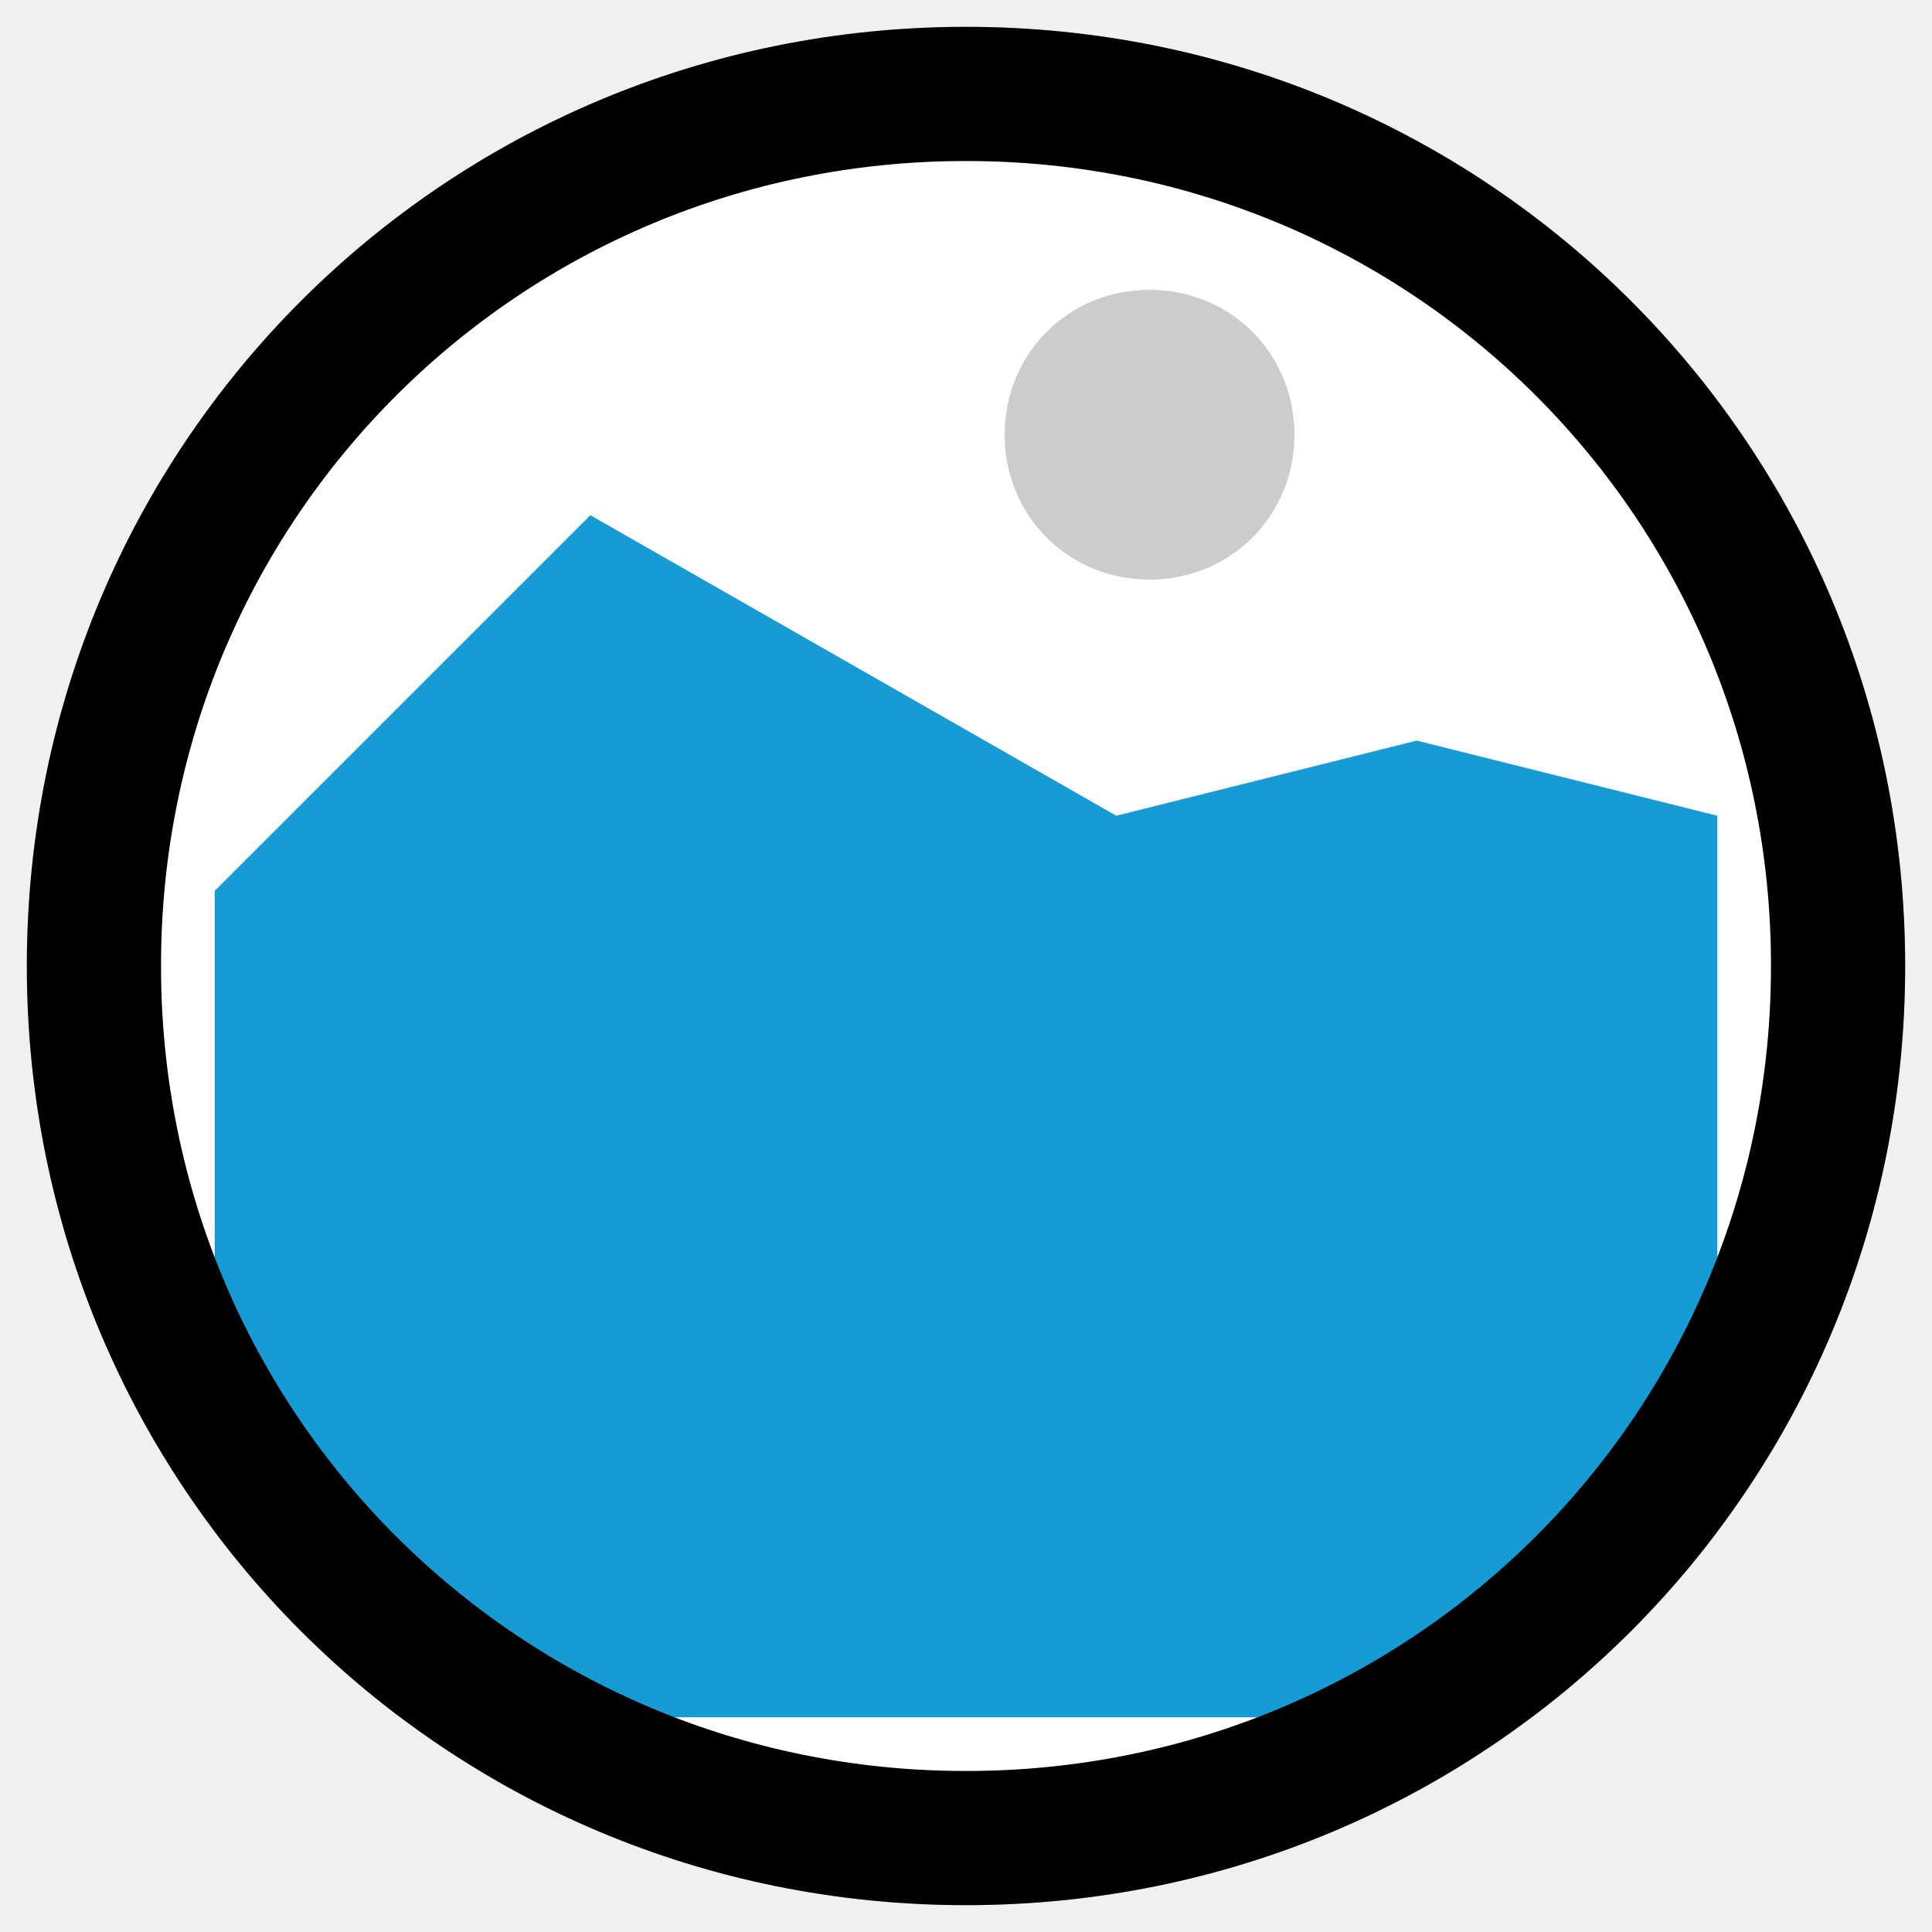
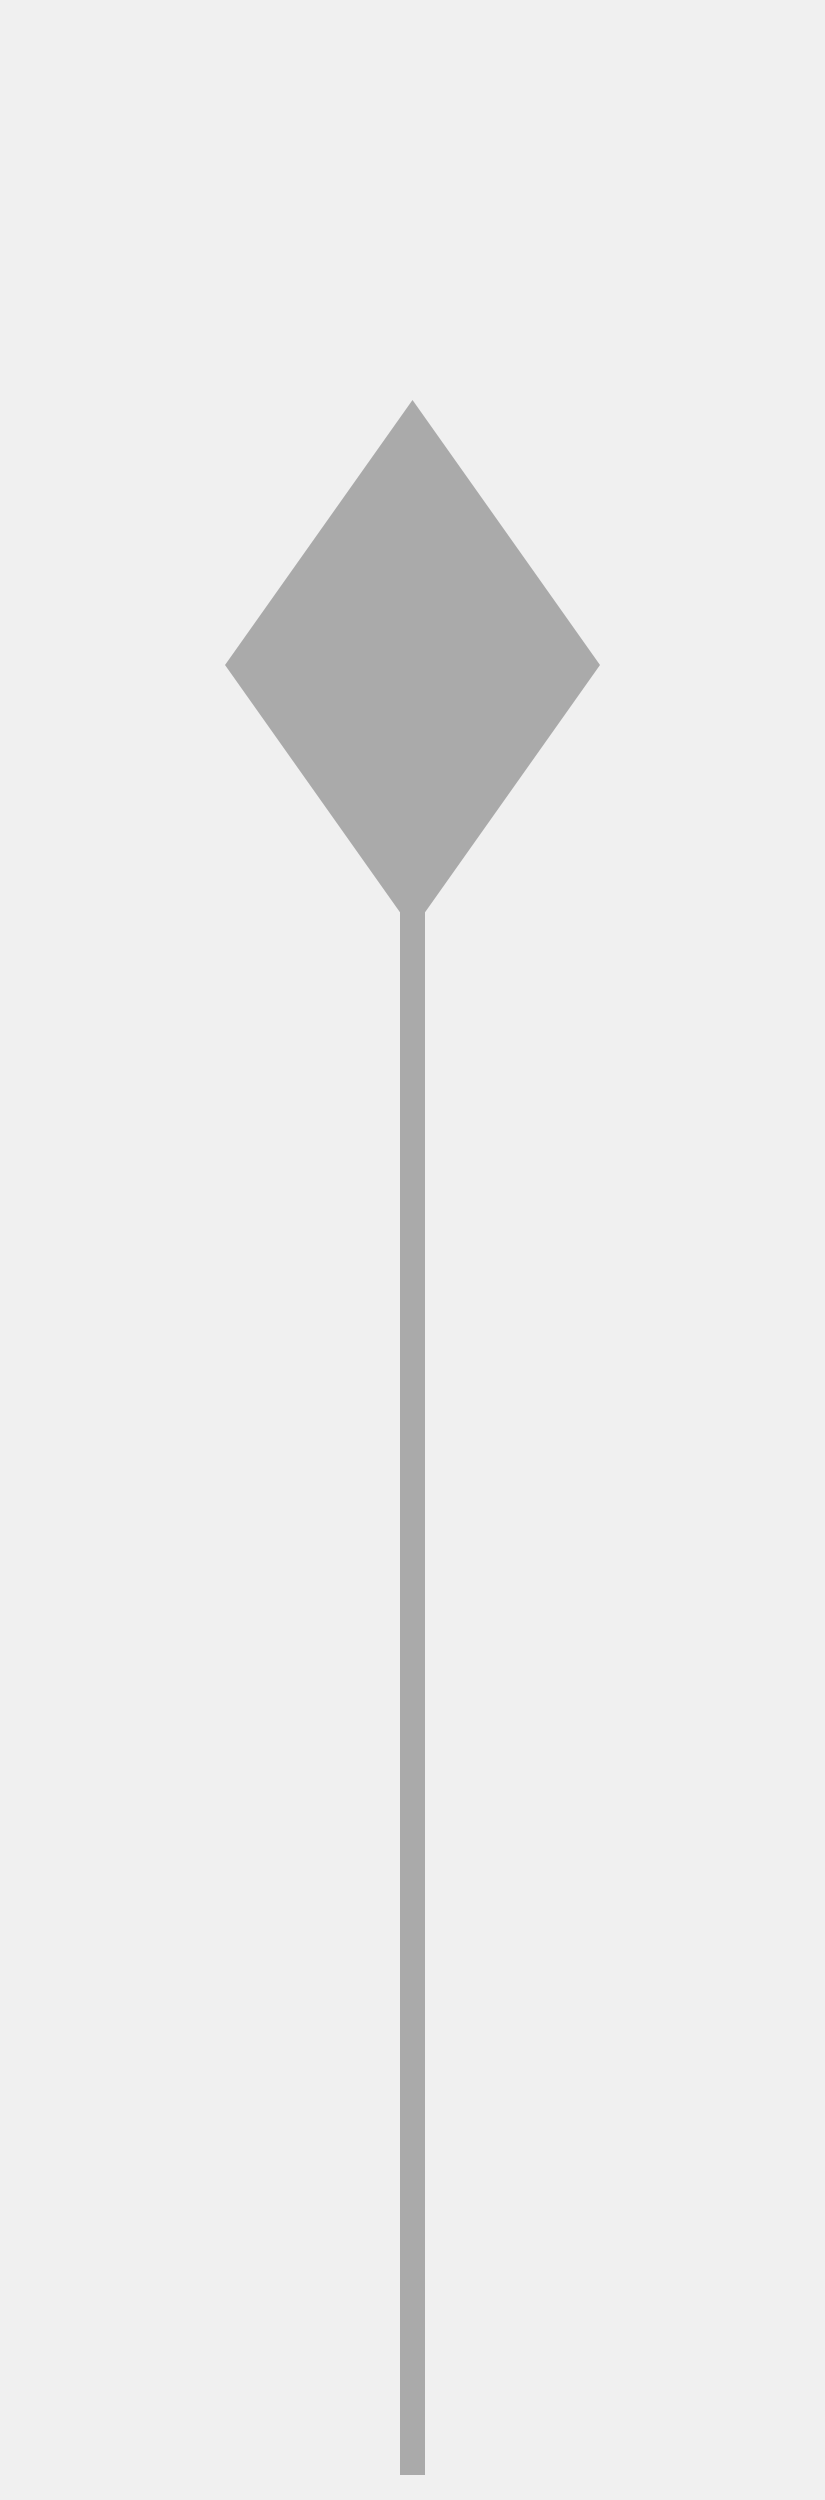
- <svg xmlns="http://www.w3.org/2000/svg" version="1.1" width="36px" height="36px">
-   <defs>
-     <mask fill="white" id="clip73">
-       <path d="M 137 338.5  C 127.287 338.5  119.5 330.712  119.5 321  L 119.5 321  C 119.5 311.288  127.287 303.5  137 303.5  L 137 303.5  C 146.713 303.5  154.5 311.288  154.5 321  L 154.5 321  C 154.5 330.712  146.713 338.5  137 338.5  L 137 338.5  " fill-rule="evenodd" />
-     </mask>
-   </defs>
-   <g transform="matrix(1 0 0 1 -119 -303 )">
-     <path d="M 119 303  L 155 303  L 155 339  L 119 339  L 119 303  " fill-rule="nonzero" fill="#cccccc" stroke="none" mask="url(#clip73)" />
-     <path d="M 122 306  L 152 306  L 152 336  L 122 336  L 122 306  " fill-rule="nonzero" fill="#ffffff" stroke="none" mask="url(#clip73)" />
-     <path d="M 140.42 313.8  C 138.908 313.8  137.72 312.612  137.72 311.1  C 137.72 309.588  138.908 308.4  140.42 308.4  C 141.932 308.4  143.12 309.588  143.12 311.1  C 143.12 312.612  141.932 313.8  140.42 313.8  " fill-rule="nonzero" fill="#cccccc" stroke="none" mask="url(#clip73)" />
-     <path d="M 123 335  L 123 319.6  L 130 312.6  L 139.8 318.2  L 145.4 316.8  L 151 318.2  L 151 335  L 123 335  " fill-rule="nonzero" fill="#169bd5" stroke="none" mask="url(#clip73)" />
-     <path d="M 137 337.5  C 127.843 337.5  120.5 330.158  120.5 321  L 120.5 321  C 120.5 311.842  127.843 304.5  137 304.5  L 137 304.5  C 146.157 304.5  153.5 311.842  153.5 321  L 153.5 321  C 153.5 330.158  146.157 337.5  137 337.5  L 137 337.5  Z " stroke-width="3" stroke="#000000" fill="none" mask="url(#clip73)" />
+ <svg xmlns="http://www.w3.org/2000/svg" version="1.1" width="33px" height="100px">
+   <g transform="matrix(1 0 0 1 -1444 -469 )">
+     <path d="M 1468 495.6  L 1460.5 485  L 1453 495.6  L 1460.5 506.2  L 1468 495.6  Z " fill-rule="nonzero" fill="#aaaaaa" stroke="none" />
+     <path d="M 1460.5 496  L 1460.5 568  " stroke-width="1" stroke="#aaaaaa" fill="none" />
  </g>
</svg>
